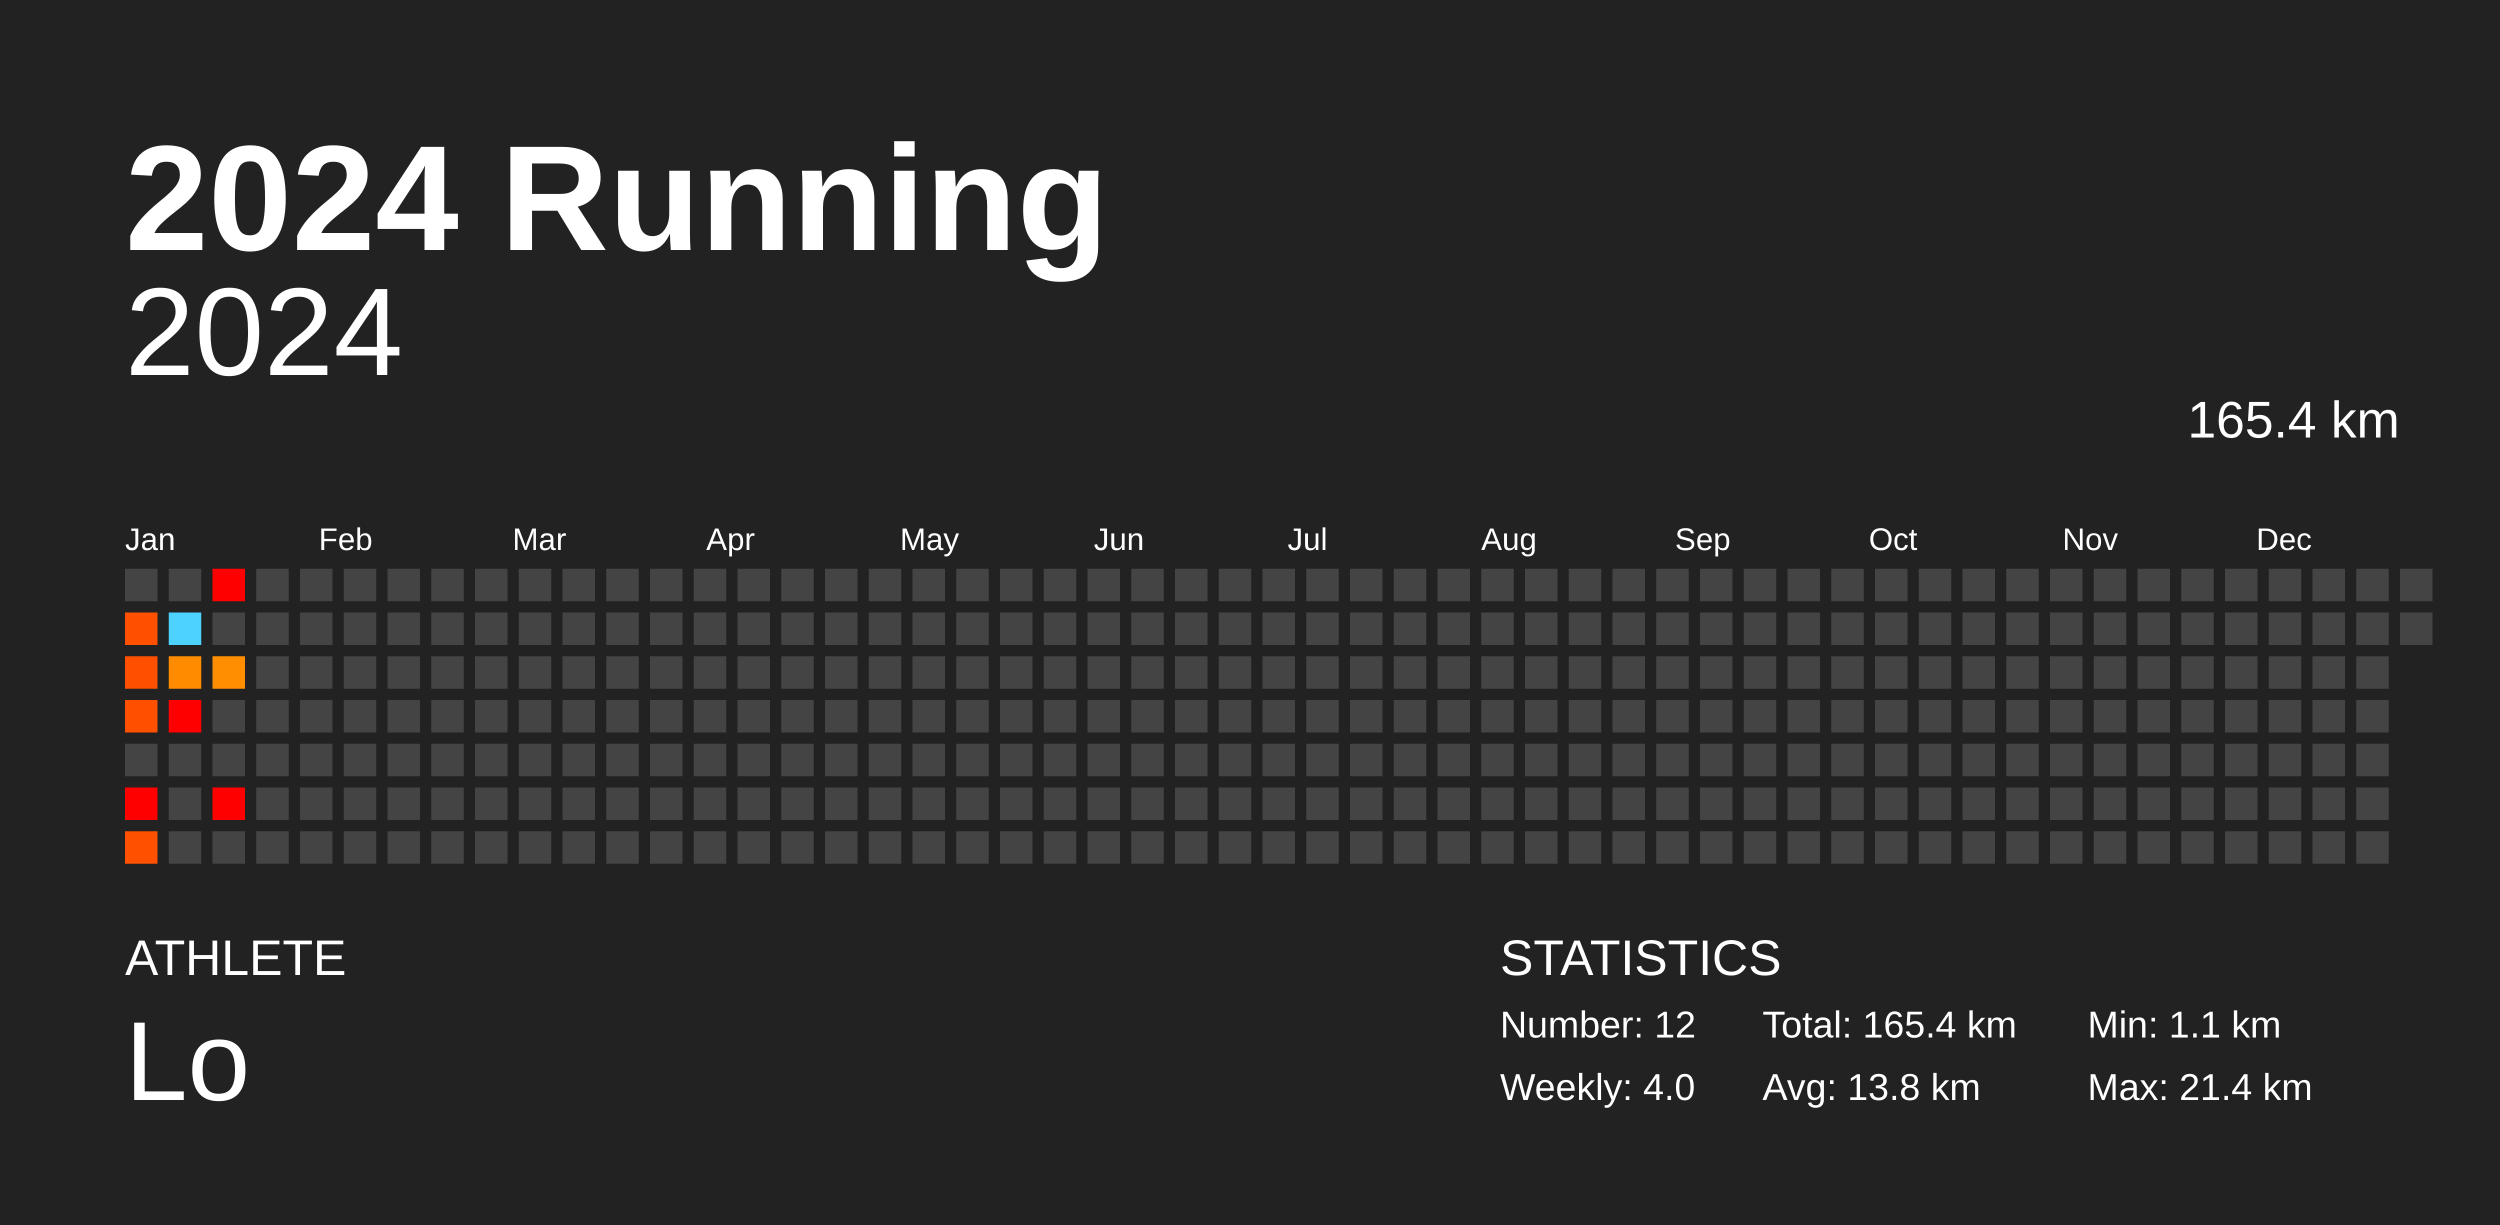
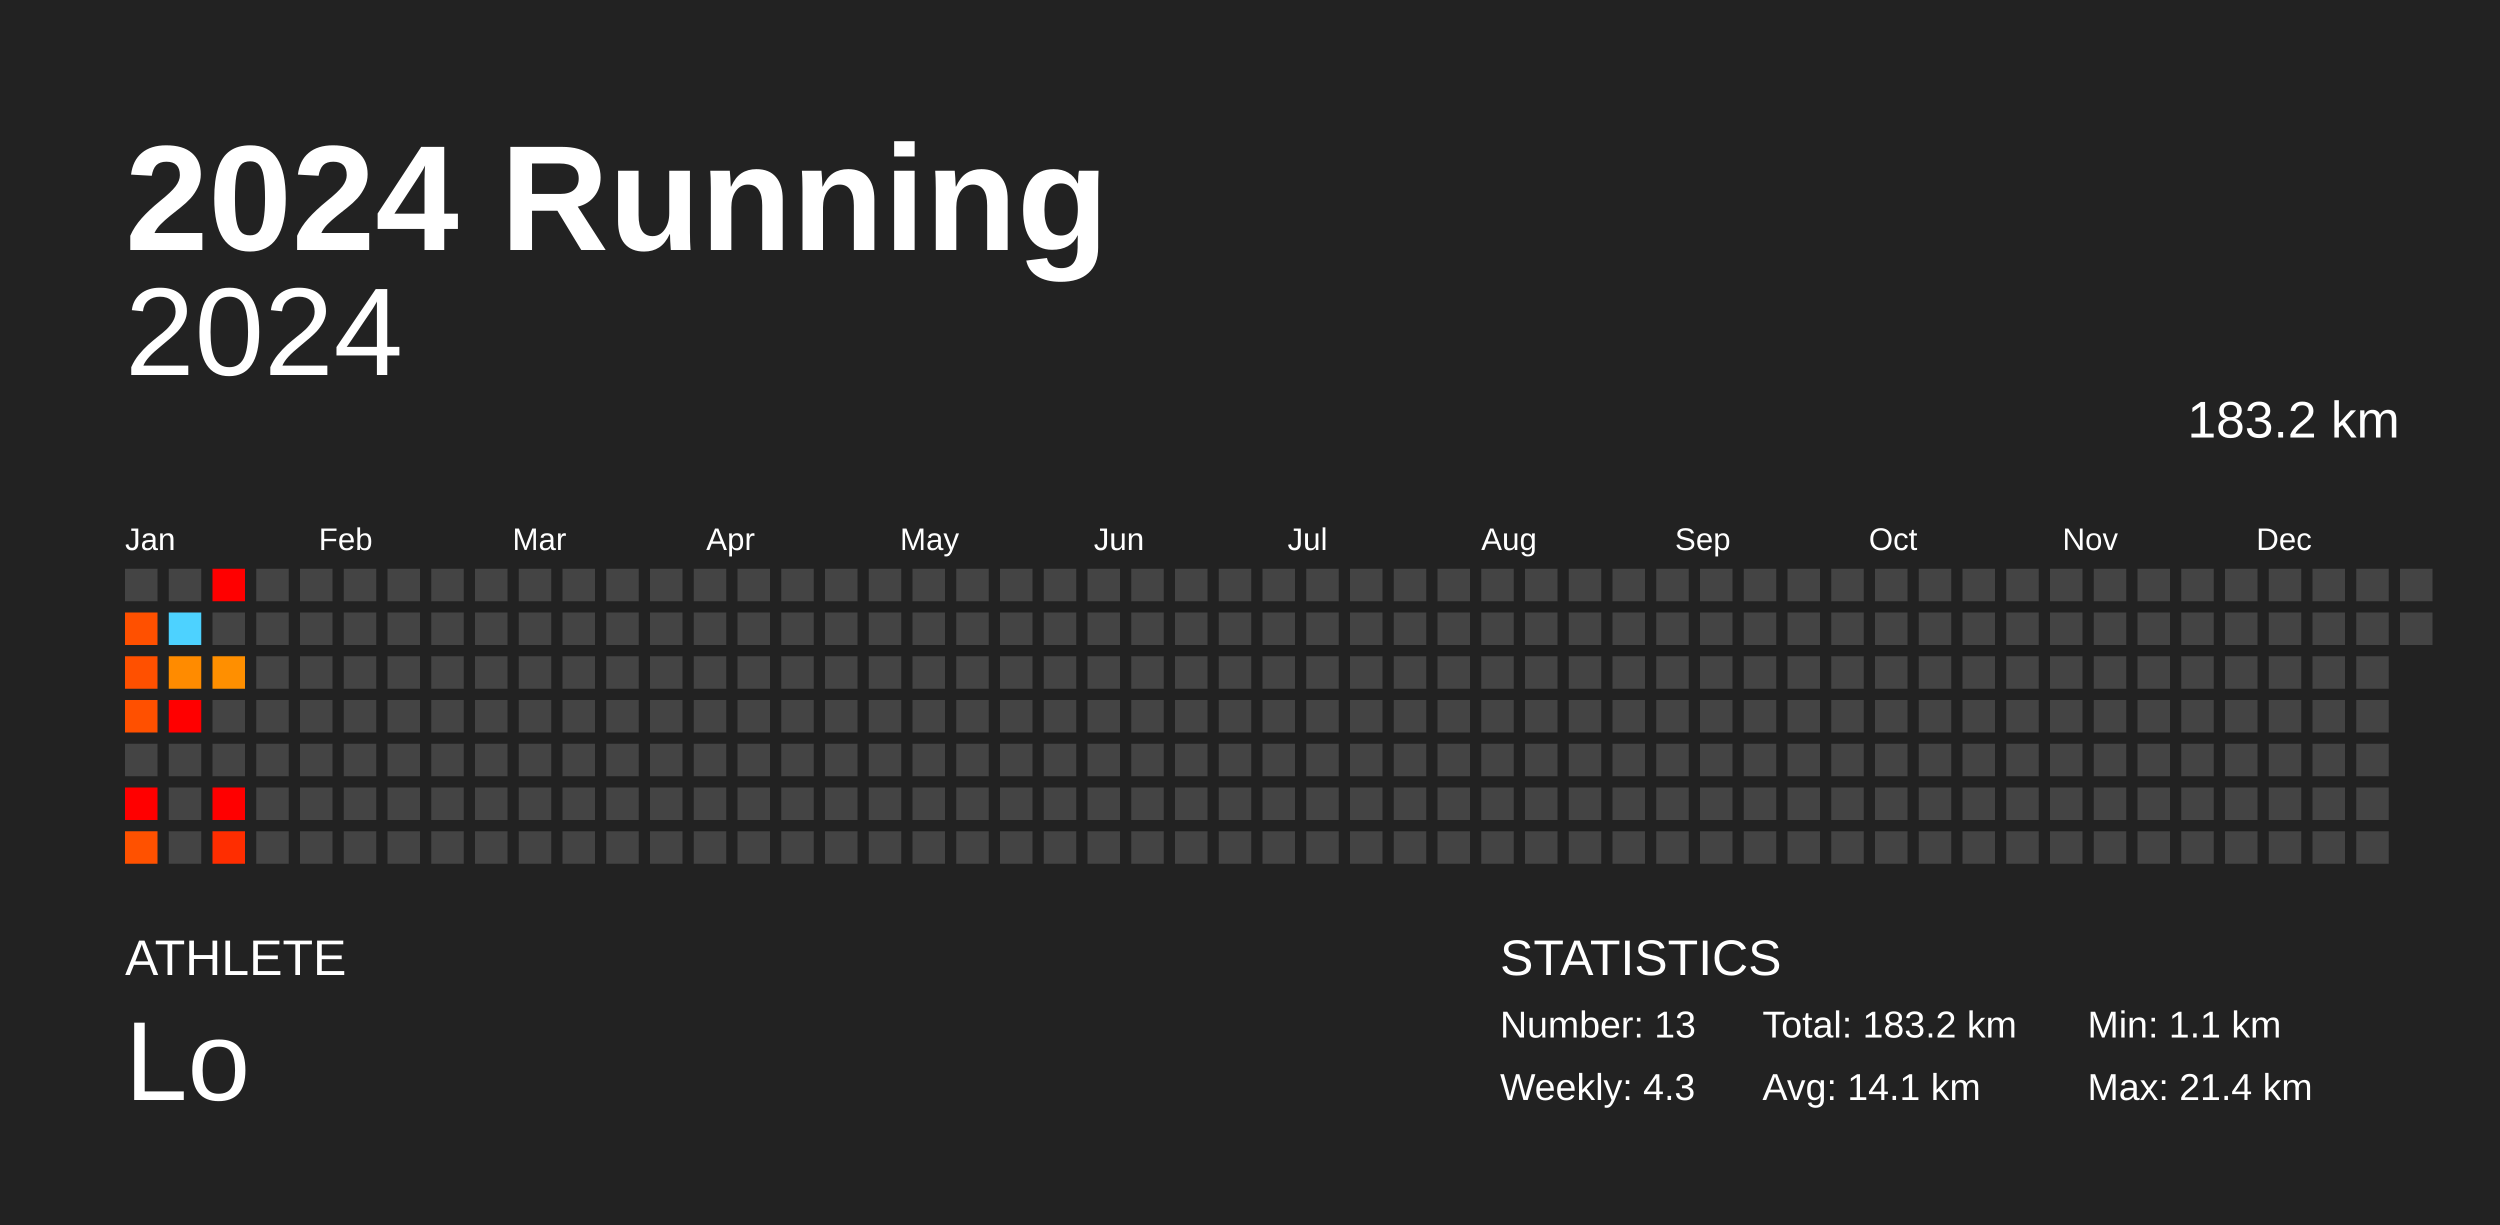
<svg xmlns="http://www.w3.org/2000/svg" baseProfile="full" height="98mm" version="1.1" viewBox="0,0,200,98" width="200mm">
  <defs />
  <rect fill="#222222" height="98" width="200" x="0" y="0" />
  <text fill="#FFFFFF" style="font-size:12px; font-family:Arial; font-weight:bold;" x="10" y="20">2024 Running</text>
  <text fill="#FFFFFF" style="font-size:4px; font-family:Arial" x="10" y="78">ATHLETE</text>
  <text fill="#FFFFFF" style="font-size:9px; font-family:Arial" x="10" y="88">Lo</text>
  <text fill="#FFFFFF" style="font-size:4px; font-family:Arial" x="120" y="78">STATISTICS</text>
-   <text fill="#FFFFFF" style="font-size:3px; font-family:Arial" x="120" y="83">Number: 12</text>
-   <text fill="#FFFFFF" style="font-size:3px; font-family:Arial" x="120" y="88">Weekly: 4.0</text>
-   <text fill="#FFFFFF" style="font-size:3px; font-family:Arial" x="141" y="83">Total: 165.4 km</text>
-   <text fill="#FFFFFF" style="font-size:3px; font-family:Arial" x="141" y="88">Avg: 13.8 km</text>
+   <text fill="#FFFFFF" style="font-size:3px; font-family:Arial" x="120" y="83">Number: 13</text>
+   <text fill="#FFFFFF" style="font-size:3px; font-family:Arial" x="120" y="88">Weekly: 4.3</text>
+   <text fill="#FFFFFF" style="font-size:3px; font-family:Arial" x="141" y="83">Total: 183.2 km</text>
+   <text fill="#FFFFFF" style="font-size:3px; font-family:Arial" x="141" y="88">Avg: 14.1 km</text>
  <text fill="#FFFFFF" style="font-size:3px; font-family:Arial" x="167" y="83">Min: 1.1 km</text>
  <text fill="#FFFFFF" style="font-size:3px; font-family:Arial" x="167" y="88">Max: 21.4 km</text>
  <text alignment-baseline="hanging" fill="#FFFFFF" style="font-size:10.0px; font-family:Arial;" x="10" y="30">2024</text>
-   <text alignment-baseline="hanging" fill="#FFFFFF" style="font-size:4.125px; font-family:Arial;" x="175" y="35">165.4 km</text>
+   <text alignment-baseline="hanging" fill="#FFFFFF" style="font-size:4.125px; font-family:Arial;" x="175" y="35">183.2 km</text>
  <text fill="#FFFFFF" style="font-size:2.5px; font-family:Arial" x="10.0" y="44">Jan</text>
  <text fill="#FFFFFF" style="font-size:2.5px; font-family:Arial" x="25.5" y="44">Feb</text>
  <text fill="#FFFFFF" style="font-size:2.5px; font-family:Arial" x="41.0" y="44">Mar</text>
  <text fill="#FFFFFF" style="font-size:2.5px; font-family:Arial" x="56.5" y="44">Apr</text>
  <text fill="#FFFFFF" style="font-size:2.5px; font-family:Arial" x="72.0" y="44">May</text>
  <text fill="#FFFFFF" style="font-size:2.5px; font-family:Arial" x="87.5" y="44">Jun</text>
  <text fill="#FFFFFF" style="font-size:2.5px; font-family:Arial" x="103.0" y="44">Jul</text>
  <text fill="#FFFFFF" style="font-size:2.5px; font-family:Arial" x="118.5" y="44">Aug</text>
  <text fill="#FFFFFF" style="font-size:2.5px; font-family:Arial" x="134.0" y="44">Sep</text>
  <text fill="#FFFFFF" style="font-size:2.5px; font-family:Arial" x="149.5" y="44">Oct</text>
  <text fill="#FFFFFF" style="font-size:2.5px; font-family:Arial" x="165.0" y="44">Nov</text>
  <text fill="#FFFFFF" style="font-size:2.5px; font-family:Arial" x="180.5" y="44">Dec</text>
  <rect fill="#444444" height="2.6" width="2.6" x="10.0" y="45.5" />
  <rect fill="#ff5000" height="2.6" width="2.6" x="10.0" y="49.0" />
  <rect fill="#ff5000" height="2.6" width="2.6" x="10.0" y="52.5" />
  <rect fill="#ff5000" height="2.6" width="2.6" x="10.0" y="56.0" />
  <rect fill="#444444" height="2.6" width="2.6" x="10.0" y="59.5" />
  <rect fill="red" height="2.6" width="2.6" x="10.0" y="63.0" />
  <rect fill="#ff5100" height="2.6" width="2.6" x="10.0" y="66.5" />
  <rect fill="#444444" height="2.6" width="2.6" x="13.5" y="45.5" />
  <rect fill="#4dd2ff" height="2.6" width="2.6" x="13.5" y="49.0" />
  <rect fill="#ff8b00" height="2.6" width="2.6" x="13.5" y="52.5" />
  <rect fill="red" height="2.6" width="2.6" x="13.5" y="56.0" />
  <rect fill="#444444" height="2.6" width="2.6" x="13.5" y="59.5" />
  <rect fill="#444444" height="2.6" width="2.6" x="13.5" y="63.0" />
  <rect fill="#444444" height="2.6" width="2.6" x="13.5" y="66.5" />
  <rect fill="red" height="2.6" width="2.6" x="17.0" y="45.5" />
  <rect fill="#444444" height="2.6" width="2.6" x="17.0" y="49.0" />
  <rect fill="#ff8f00" height="2.6" width="2.6" x="17.0" y="52.5" />
  <rect fill="#444444" height="2.6" width="2.6" x="17.0" y="56.0" />
  <rect fill="#444444" height="2.6" width="2.6" x="17.0" y="59.5" />
  <rect fill="red" height="2.6" width="2.6" x="17.0" y="63.0" />
-   <rect fill="#444444" height="2.6" width="2.6" x="17.0" y="66.5" />
+   <rect fill="#ff2d00" height="2.6" width="2.6" x="17.0" y="66.5" />
  <rect fill="#444444" height="2.6" width="2.6" x="20.5" y="45.5" />
  <rect fill="#444444" height="2.6" width="2.6" x="20.5" y="49.0" />
  <rect fill="#444444" height="2.6" width="2.6" x="20.5" y="52.5" />
  <rect fill="#444444" height="2.6" width="2.6" x="20.5" y="56.0" />
  <rect fill="#444444" height="2.6" width="2.6" x="20.5" y="59.5" />
  <rect fill="#444444" height="2.6" width="2.6" x="20.5" y="63.0" />
  <rect fill="#444444" height="2.6" width="2.6" x="20.5" y="66.5" />
  <rect fill="#444444" height="2.6" width="2.6" x="24.0" y="45.5" />
  <rect fill="#444444" height="2.6" width="2.6" x="24.0" y="49.0" />
  <rect fill="#444444" height="2.6" width="2.6" x="24.0" y="52.5" />
  <rect fill="#444444" height="2.6" width="2.6" x="24.0" y="56.0" />
  <rect fill="#444444" height="2.6" width="2.6" x="24.0" y="59.5" />
  <rect fill="#444444" height="2.6" width="2.6" x="24.0" y="63.0" />
  <rect fill="#444444" height="2.6" width="2.6" x="24.0" y="66.5" />
  <rect fill="#444444" height="2.6" width="2.6" x="27.5" y="45.5" />
  <rect fill="#444444" height="2.6" width="2.6" x="27.5" y="49.0" />
  <rect fill="#444444" height="2.6" width="2.6" x="27.5" y="52.5" />
  <rect fill="#444444" height="2.6" width="2.6" x="27.5" y="56.0" />
  <rect fill="#444444" height="2.6" width="2.6" x="27.5" y="59.5" />
  <rect fill="#444444" height="2.6" width="2.6" x="27.5" y="63.0" />
  <rect fill="#444444" height="2.6" width="2.6" x="27.5" y="66.5" />
  <rect fill="#444444" height="2.6" width="2.6" x="31.0" y="45.5" />
  <rect fill="#444444" height="2.6" width="2.6" x="31.0" y="49.0" />
  <rect fill="#444444" height="2.6" width="2.6" x="31.0" y="52.5" />
  <rect fill="#444444" height="2.6" width="2.6" x="31.0" y="56.0" />
  <rect fill="#444444" height="2.6" width="2.6" x="31.0" y="59.5" />
  <rect fill="#444444" height="2.6" width="2.6" x="31.0" y="63.0" />
  <rect fill="#444444" height="2.6" width="2.6" x="31.0" y="66.5" />
  <rect fill="#444444" height="2.6" width="2.6" x="34.5" y="45.5" />
  <rect fill="#444444" height="2.6" width="2.6" x="34.5" y="49.0" />
  <rect fill="#444444" height="2.6" width="2.6" x="34.5" y="52.5" />
  <rect fill="#444444" height="2.6" width="2.6" x="34.5" y="56.0" />
  <rect fill="#444444" height="2.6" width="2.6" x="34.5" y="59.5" />
  <rect fill="#444444" height="2.6" width="2.6" x="34.5" y="63.0" />
  <rect fill="#444444" height="2.6" width="2.6" x="34.5" y="66.5" />
  <rect fill="#444444" height="2.6" width="2.6" x="38.0" y="45.5" />
  <rect fill="#444444" height="2.6" width="2.6" x="38.0" y="49.0" />
  <rect fill="#444444" height="2.6" width="2.6" x="38.0" y="52.5" />
  <rect fill="#444444" height="2.6" width="2.6" x="38.0" y="56.0" />
  <rect fill="#444444" height="2.6" width="2.6" x="38.0" y="59.5" />
  <rect fill="#444444" height="2.6" width="2.6" x="38.0" y="63.0" />
  <rect fill="#444444" height="2.6" width="2.6" x="38.0" y="66.5" />
  <rect fill="#444444" height="2.6" width="2.6" x="41.5" y="45.5" />
  <rect fill="#444444" height="2.6" width="2.6" x="41.5" y="49.0" />
  <rect fill="#444444" height="2.6" width="2.6" x="41.5" y="52.5" />
  <rect fill="#444444" height="2.6" width="2.6" x="41.5" y="56.0" />
  <rect fill="#444444" height="2.6" width="2.6" x="41.5" y="59.5" />
  <rect fill="#444444" height="2.6" width="2.6" x="41.5" y="63.0" />
  <rect fill="#444444" height="2.6" width="2.6" x="41.5" y="66.5" />
  <rect fill="#444444" height="2.6" width="2.6" x="45.0" y="45.5" />
  <rect fill="#444444" height="2.6" width="2.6" x="45.0" y="49.0" />
  <rect fill="#444444" height="2.6" width="2.6" x="45.0" y="52.5" />
  <rect fill="#444444" height="2.6" width="2.6" x="45.0" y="56.0" />
  <rect fill="#444444" height="2.6" width="2.6" x="45.0" y="59.5" />
  <rect fill="#444444" height="2.6" width="2.6" x="45.0" y="63.0" />
  <rect fill="#444444" height="2.6" width="2.6" x="45.0" y="66.5" />
  <rect fill="#444444" height="2.6" width="2.6" x="48.5" y="45.5" />
  <rect fill="#444444" height="2.6" width="2.6" x="48.5" y="49.0" />
  <rect fill="#444444" height="2.6" width="2.6" x="48.5" y="52.5" />
  <rect fill="#444444" height="2.6" width="2.6" x="48.5" y="56.0" />
  <rect fill="#444444" height="2.6" width="2.6" x="48.5" y="59.5" />
  <rect fill="#444444" height="2.6" width="2.6" x="48.5" y="63.0" />
  <rect fill="#444444" height="2.6" width="2.6" x="48.5" y="66.5" />
  <rect fill="#444444" height="2.6" width="2.6" x="52.0" y="45.5" />
  <rect fill="#444444" height="2.6" width="2.6" x="52.0" y="49.0" />
  <rect fill="#444444" height="2.6" width="2.6" x="52.0" y="52.5" />
  <rect fill="#444444" height="2.6" width="2.6" x="52.0" y="56.0" />
  <rect fill="#444444" height="2.6" width="2.6" x="52.0" y="59.5" />
  <rect fill="#444444" height="2.6" width="2.6" x="52.0" y="63.0" />
  <rect fill="#444444" height="2.6" width="2.6" x="52.0" y="66.5" />
  <rect fill="#444444" height="2.6" width="2.6" x="55.5" y="45.5" />
  <rect fill="#444444" height="2.6" width="2.6" x="55.5" y="49.0" />
  <rect fill="#444444" height="2.6" width="2.6" x="55.5" y="52.5" />
  <rect fill="#444444" height="2.6" width="2.6" x="55.5" y="56.0" />
  <rect fill="#444444" height="2.6" width="2.6" x="55.5" y="59.5" />
  <rect fill="#444444" height="2.6" width="2.6" x="55.5" y="63.0" />
  <rect fill="#444444" height="2.6" width="2.6" x="55.5" y="66.5" />
  <rect fill="#444444" height="2.6" width="2.6" x="59.0" y="45.5" />
  <rect fill="#444444" height="2.6" width="2.6" x="59.0" y="49.0" />
  <rect fill="#444444" height="2.6" width="2.6" x="59.0" y="52.5" />
  <rect fill="#444444" height="2.6" width="2.6" x="59.0" y="56.0" />
  <rect fill="#444444" height="2.6" width="2.6" x="59.0" y="59.5" />
  <rect fill="#444444" height="2.6" width="2.6" x="59.0" y="63.0" />
  <rect fill="#444444" height="2.6" width="2.6" x="59.0" y="66.5" />
  <rect fill="#444444" height="2.6" width="2.6" x="62.5" y="45.5" />
  <rect fill="#444444" height="2.6" width="2.6" x="62.5" y="49.0" />
  <rect fill="#444444" height="2.6" width="2.6" x="62.5" y="52.5" />
  <rect fill="#444444" height="2.6" width="2.6" x="62.5" y="56.0" />
  <rect fill="#444444" height="2.6" width="2.6" x="62.5" y="59.5" />
  <rect fill="#444444" height="2.6" width="2.6" x="62.5" y="63.0" />
  <rect fill="#444444" height="2.6" width="2.6" x="62.5" y="66.5" />
  <rect fill="#444444" height="2.6" width="2.6" x="66.0" y="45.5" />
  <rect fill="#444444" height="2.6" width="2.6" x="66.0" y="49.0" />
  <rect fill="#444444" height="2.6" width="2.6" x="66.0" y="52.5" />
  <rect fill="#444444" height="2.6" width="2.6" x="66.0" y="56.0" />
  <rect fill="#444444" height="2.6" width="2.6" x="66.0" y="59.5" />
  <rect fill="#444444" height="2.6" width="2.6" x="66.0" y="63.0" />
  <rect fill="#444444" height="2.6" width="2.6" x="66.0" y="66.5" />
  <rect fill="#444444" height="2.6" width="2.6" x="69.5" y="45.5" />
  <rect fill="#444444" height="2.6" width="2.6" x="69.5" y="49.0" />
  <rect fill="#444444" height="2.6" width="2.6" x="69.5" y="52.5" />
  <rect fill="#444444" height="2.6" width="2.6" x="69.5" y="56.0" />
  <rect fill="#444444" height="2.6" width="2.6" x="69.5" y="59.5" />
  <rect fill="#444444" height="2.6" width="2.6" x="69.5" y="63.0" />
  <rect fill="#444444" height="2.6" width="2.6" x="69.5" y="66.5" />
  <rect fill="#444444" height="2.6" width="2.6" x="73.0" y="45.5" />
  <rect fill="#444444" height="2.6" width="2.6" x="73.0" y="49.0" />
  <rect fill="#444444" height="2.6" width="2.6" x="73.0" y="52.5" />
  <rect fill="#444444" height="2.6" width="2.6" x="73.0" y="56.0" />
  <rect fill="#444444" height="2.6" width="2.6" x="73.0" y="59.5" />
  <rect fill="#444444" height="2.6" width="2.6" x="73.0" y="63.0" />
  <rect fill="#444444" height="2.6" width="2.6" x="73.0" y="66.5" />
  <rect fill="#444444" height="2.6" width="2.6" x="76.5" y="45.5" />
  <rect fill="#444444" height="2.6" width="2.6" x="76.5" y="49.0" />
  <rect fill="#444444" height="2.6" width="2.6" x="76.5" y="52.5" />
  <rect fill="#444444" height="2.6" width="2.6" x="76.5" y="56.0" />
  <rect fill="#444444" height="2.6" width="2.6" x="76.5" y="59.5" />
  <rect fill="#444444" height="2.6" width="2.6" x="76.5" y="63.0" />
  <rect fill="#444444" height="2.6" width="2.6" x="76.5" y="66.5" />
  <rect fill="#444444" height="2.6" width="2.6" x="80.0" y="45.5" />
  <rect fill="#444444" height="2.6" width="2.6" x="80.0" y="49.0" />
  <rect fill="#444444" height="2.6" width="2.6" x="80.0" y="52.5" />
  <rect fill="#444444" height="2.6" width="2.6" x="80.0" y="56.0" />
  <rect fill="#444444" height="2.6" width="2.6" x="80.0" y="59.5" />
  <rect fill="#444444" height="2.6" width="2.6" x="80.0" y="63.0" />
  <rect fill="#444444" height="2.6" width="2.6" x="80.0" y="66.5" />
  <rect fill="#444444" height="2.6" width="2.6" x="83.5" y="45.5" />
  <rect fill="#444444" height="2.6" width="2.6" x="83.5" y="49.0" />
  <rect fill="#444444" height="2.6" width="2.6" x="83.5" y="52.5" />
  <rect fill="#444444" height="2.6" width="2.6" x="83.5" y="56.0" />
  <rect fill="#444444" height="2.6" width="2.6" x="83.5" y="59.5" />
  <rect fill="#444444" height="2.6" width="2.6" x="83.5" y="63.0" />
  <rect fill="#444444" height="2.6" width="2.6" x="83.5" y="66.5" />
  <rect fill="#444444" height="2.6" width="2.6" x="87.0" y="45.5" />
  <rect fill="#444444" height="2.6" width="2.6" x="87.0" y="49.0" />
  <rect fill="#444444" height="2.6" width="2.6" x="87.0" y="52.5" />
  <rect fill="#444444" height="2.6" width="2.6" x="87.0" y="56.0" />
  <rect fill="#444444" height="2.6" width="2.6" x="87.0" y="59.5" />
  <rect fill="#444444" height="2.6" width="2.6" x="87.0" y="63.0" />
  <rect fill="#444444" height="2.6" width="2.6" x="87.0" y="66.5" />
  <rect fill="#444444" height="2.6" width="2.6" x="90.5" y="45.5" />
  <rect fill="#444444" height="2.6" width="2.6" x="90.5" y="49.0" />
  <rect fill="#444444" height="2.6" width="2.6" x="90.5" y="52.5" />
  <rect fill="#444444" height="2.6" width="2.6" x="90.5" y="56.0" />
  <rect fill="#444444" height="2.6" width="2.6" x="90.5" y="59.5" />
  <rect fill="#444444" height="2.6" width="2.6" x="90.5" y="63.0" />
  <rect fill="#444444" height="2.6" width="2.6" x="90.5" y="66.5" />
  <rect fill="#444444" height="2.6" width="2.6" x="94.0" y="45.5" />
  <rect fill="#444444" height="2.6" width="2.6" x="94.0" y="49.0" />
  <rect fill="#444444" height="2.6" width="2.6" x="94.0" y="52.5" />
  <rect fill="#444444" height="2.6" width="2.6" x="94.0" y="56.0" />
  <rect fill="#444444" height="2.6" width="2.6" x="94.0" y="59.5" />
  <rect fill="#444444" height="2.6" width="2.6" x="94.0" y="63.0" />
  <rect fill="#444444" height="2.6" width="2.6" x="94.0" y="66.5" />
  <rect fill="#444444" height="2.6" width="2.6" x="97.5" y="45.5" />
  <rect fill="#444444" height="2.6" width="2.6" x="97.5" y="49.0" />
  <rect fill="#444444" height="2.6" width="2.6" x="97.5" y="52.5" />
  <rect fill="#444444" height="2.6" width="2.6" x="97.5" y="56.0" />
  <rect fill="#444444" height="2.6" width="2.6" x="97.5" y="59.5" />
  <rect fill="#444444" height="2.6" width="2.6" x="97.5" y="63.0" />
  <rect fill="#444444" height="2.6" width="2.6" x="97.5" y="66.5" />
  <rect fill="#444444" height="2.6" width="2.6" x="101.0" y="45.5" />
  <rect fill="#444444" height="2.6" width="2.6" x="101.0" y="49.0" />
  <rect fill="#444444" height="2.6" width="2.6" x="101.0" y="52.5" />
  <rect fill="#444444" height="2.6" width="2.6" x="101.0" y="56.0" />
  <rect fill="#444444" height="2.6" width="2.6" x="101.0" y="59.5" />
  <rect fill="#444444" height="2.6" width="2.6" x="101.0" y="63.0" />
  <rect fill="#444444" height="2.6" width="2.6" x="101.0" y="66.5" />
  <rect fill="#444444" height="2.6" width="2.6" x="104.5" y="45.5" />
  <rect fill="#444444" height="2.6" width="2.6" x="104.5" y="49.0" />
  <rect fill="#444444" height="2.6" width="2.6" x="104.5" y="52.5" />
  <rect fill="#444444" height="2.6" width="2.6" x="104.5" y="56.0" />
  <rect fill="#444444" height="2.6" width="2.6" x="104.5" y="59.5" />
  <rect fill="#444444" height="2.6" width="2.6" x="104.5" y="63.0" />
  <rect fill="#444444" height="2.6" width="2.6" x="104.5" y="66.5" />
  <rect fill="#444444" height="2.6" width="2.6" x="108.0" y="45.5" />
  <rect fill="#444444" height="2.6" width="2.6" x="108.0" y="49.0" />
  <rect fill="#444444" height="2.6" width="2.6" x="108.0" y="52.5" />
  <rect fill="#444444" height="2.6" width="2.6" x="108.0" y="56.0" />
  <rect fill="#444444" height="2.6" width="2.6" x="108.0" y="59.5" />
  <rect fill="#444444" height="2.6" width="2.6" x="108.0" y="63.0" />
  <rect fill="#444444" height="2.6" width="2.6" x="108.0" y="66.5" />
  <rect fill="#444444" height="2.6" width="2.6" x="111.5" y="45.5" />
  <rect fill="#444444" height="2.6" width="2.6" x="111.5" y="49.0" />
  <rect fill="#444444" height="2.6" width="2.6" x="111.5" y="52.5" />
  <rect fill="#444444" height="2.6" width="2.6" x="111.5" y="56.0" />
  <rect fill="#444444" height="2.6" width="2.6" x="111.5" y="59.5" />
  <rect fill="#444444" height="2.6" width="2.6" x="111.5" y="63.0" />
  <rect fill="#444444" height="2.6" width="2.6" x="111.5" y="66.5" />
  <rect fill="#444444" height="2.6" width="2.6" x="115.0" y="45.5" />
  <rect fill="#444444" height="2.6" width="2.6" x="115.0" y="49.0" />
  <rect fill="#444444" height="2.6" width="2.6" x="115.0" y="52.5" />
  <rect fill="#444444" height="2.6" width="2.6" x="115.0" y="56.0" />
  <rect fill="#444444" height="2.6" width="2.6" x="115.0" y="59.5" />
  <rect fill="#444444" height="2.6" width="2.6" x="115.0" y="63.0" />
  <rect fill="#444444" height="2.6" width="2.6" x="115.0" y="66.5" />
  <rect fill="#444444" height="2.6" width="2.6" x="118.5" y="45.5" />
  <rect fill="#444444" height="2.6" width="2.6" x="118.5" y="49.0" />
  <rect fill="#444444" height="2.6" width="2.6" x="118.5" y="52.5" />
  <rect fill="#444444" height="2.6" width="2.6" x="118.5" y="56.0" />
  <rect fill="#444444" height="2.6" width="2.6" x="118.5" y="59.5" />
  <rect fill="#444444" height="2.6" width="2.6" x="118.5" y="63.0" />
  <rect fill="#444444" height="2.6" width="2.6" x="118.5" y="66.5" />
  <rect fill="#444444" height="2.6" width="2.6" x="122.0" y="45.5" />
  <rect fill="#444444" height="2.6" width="2.6" x="122.0" y="49.0" />
  <rect fill="#444444" height="2.6" width="2.6" x="122.0" y="52.5" />
  <rect fill="#444444" height="2.6" width="2.6" x="122.0" y="56.0" />
  <rect fill="#444444" height="2.6" width="2.6" x="122.0" y="59.5" />
  <rect fill="#444444" height="2.6" width="2.6" x="122.0" y="63.0" />
  <rect fill="#444444" height="2.6" width="2.6" x="122.0" y="66.5" />
  <rect fill="#444444" height="2.6" width="2.6" x="125.5" y="45.5" />
  <rect fill="#444444" height="2.6" width="2.6" x="125.5" y="49.0" />
  <rect fill="#444444" height="2.6" width="2.6" x="125.5" y="52.5" />
  <rect fill="#444444" height="2.6" width="2.6" x="125.5" y="56.0" />
  <rect fill="#444444" height="2.6" width="2.6" x="125.5" y="59.5" />
  <rect fill="#444444" height="2.6" width="2.6" x="125.5" y="63.0" />
  <rect fill="#444444" height="2.6" width="2.6" x="125.5" y="66.5" />
  <rect fill="#444444" height="2.6" width="2.6" x="129.0" y="45.5" />
  <rect fill="#444444" height="2.6" width="2.6" x="129.0" y="49.0" />
  <rect fill="#444444" height="2.6" width="2.6" x="129.0" y="52.5" />
  <rect fill="#444444" height="2.6" width="2.6" x="129.0" y="56.0" />
  <rect fill="#444444" height="2.6" width="2.6" x="129.0" y="59.5" />
  <rect fill="#444444" height="2.6" width="2.6" x="129.0" y="63.0" />
  <rect fill="#444444" height="2.6" width="2.6" x="129.0" y="66.5" />
  <rect fill="#444444" height="2.6" width="2.6" x="132.5" y="45.5" />
  <rect fill="#444444" height="2.6" width="2.6" x="132.5" y="49.0" />
  <rect fill="#444444" height="2.6" width="2.6" x="132.5" y="52.5" />
  <rect fill="#444444" height="2.6" width="2.6" x="132.5" y="56.0" />
  <rect fill="#444444" height="2.6" width="2.6" x="132.5" y="59.5" />
  <rect fill="#444444" height="2.6" width="2.6" x="132.5" y="63.0" />
  <rect fill="#444444" height="2.6" width="2.6" x="132.5" y="66.5" />
  <rect fill="#444444" height="2.6" width="2.6" x="136.0" y="45.5" />
  <rect fill="#444444" height="2.6" width="2.6" x="136.0" y="49.0" />
  <rect fill="#444444" height="2.6" width="2.6" x="136.0" y="52.5" />
  <rect fill="#444444" height="2.6" width="2.6" x="136.0" y="56.0" />
  <rect fill="#444444" height="2.6" width="2.6" x="136.0" y="59.5" />
  <rect fill="#444444" height="2.6" width="2.6" x="136.0" y="63.0" />
  <rect fill="#444444" height="2.6" width="2.6" x="136.0" y="66.5" />
  <rect fill="#444444" height="2.6" width="2.6" x="139.5" y="45.5" />
  <rect fill="#444444" height="2.6" width="2.6" x="139.5" y="49.0" />
  <rect fill="#444444" height="2.6" width="2.6" x="139.5" y="52.5" />
  <rect fill="#444444" height="2.6" width="2.6" x="139.5" y="56.0" />
  <rect fill="#444444" height="2.6" width="2.6" x="139.5" y="59.5" />
  <rect fill="#444444" height="2.6" width="2.6" x="139.5" y="63.0" />
  <rect fill="#444444" height="2.6" width="2.6" x="139.5" y="66.5" />
  <rect fill="#444444" height="2.6" width="2.6" x="143.0" y="45.5" />
  <rect fill="#444444" height="2.6" width="2.6" x="143.0" y="49.0" />
  <rect fill="#444444" height="2.6" width="2.6" x="143.0" y="52.5" />
  <rect fill="#444444" height="2.6" width="2.6" x="143.0" y="56.0" />
  <rect fill="#444444" height="2.6" width="2.6" x="143.0" y="59.5" />
  <rect fill="#444444" height="2.6" width="2.6" x="143.0" y="63.0" />
  <rect fill="#444444" height="2.6" width="2.6" x="143.0" y="66.5" />
  <rect fill="#444444" height="2.6" width="2.6" x="146.5" y="45.5" />
  <rect fill="#444444" height="2.6" width="2.6" x="146.5" y="49.0" />
  <rect fill="#444444" height="2.6" width="2.6" x="146.5" y="52.5" />
  <rect fill="#444444" height="2.6" width="2.6" x="146.5" y="56.0" />
  <rect fill="#444444" height="2.6" width="2.6" x="146.5" y="59.5" />
  <rect fill="#444444" height="2.6" width="2.6" x="146.5" y="63.0" />
  <rect fill="#444444" height="2.6" width="2.6" x="146.5" y="66.5" />
  <rect fill="#444444" height="2.6" width="2.6" x="150.0" y="45.5" />
  <rect fill="#444444" height="2.6" width="2.6" x="150.0" y="49.0" />
  <rect fill="#444444" height="2.6" width="2.6" x="150.0" y="52.5" />
  <rect fill="#444444" height="2.6" width="2.6" x="150.0" y="56.0" />
  <rect fill="#444444" height="2.6" width="2.6" x="150.0" y="59.5" />
  <rect fill="#444444" height="2.6" width="2.6" x="150.0" y="63.0" />
  <rect fill="#444444" height="2.6" width="2.6" x="150.0" y="66.5" />
  <rect fill="#444444" height="2.6" width="2.6" x="153.5" y="45.5" />
  <rect fill="#444444" height="2.6" width="2.6" x="153.5" y="49.0" />
  <rect fill="#444444" height="2.6" width="2.6" x="153.5" y="52.5" />
  <rect fill="#444444" height="2.6" width="2.6" x="153.5" y="56.0" />
  <rect fill="#444444" height="2.6" width="2.6" x="153.5" y="59.5" />
  <rect fill="#444444" height="2.6" width="2.6" x="153.5" y="63.0" />
  <rect fill="#444444" height="2.6" width="2.6" x="153.5" y="66.5" />
  <rect fill="#444444" height="2.6" width="2.6" x="157.0" y="45.5" />
  <rect fill="#444444" height="2.6" width="2.6" x="157.0" y="49.0" />
  <rect fill="#444444" height="2.6" width="2.6" x="157.0" y="52.5" />
  <rect fill="#444444" height="2.6" width="2.6" x="157.0" y="56.0" />
  <rect fill="#444444" height="2.6" width="2.6" x="157.0" y="59.5" />
  <rect fill="#444444" height="2.6" width="2.6" x="157.0" y="63.0" />
  <rect fill="#444444" height="2.6" width="2.6" x="157.0" y="66.5" />
  <rect fill="#444444" height="2.6" width="2.6" x="160.5" y="45.5" />
  <rect fill="#444444" height="2.6" width="2.6" x="160.5" y="49.0" />
  <rect fill="#444444" height="2.6" width="2.6" x="160.5" y="52.5" />
  <rect fill="#444444" height="2.6" width="2.6" x="160.5" y="56.0" />
  <rect fill="#444444" height="2.6" width="2.6" x="160.5" y="59.5" />
  <rect fill="#444444" height="2.6" width="2.6" x="160.5" y="63.0" />
  <rect fill="#444444" height="2.6" width="2.6" x="160.5" y="66.5" />
  <rect fill="#444444" height="2.6" width="2.6" x="164.0" y="45.5" />
  <rect fill="#444444" height="2.6" width="2.6" x="164.0" y="49.0" />
  <rect fill="#444444" height="2.6" width="2.6" x="164.0" y="52.5" />
  <rect fill="#444444" height="2.6" width="2.6" x="164.0" y="56.0" />
  <rect fill="#444444" height="2.6" width="2.6" x="164.0" y="59.5" />
  <rect fill="#444444" height="2.6" width="2.6" x="164.0" y="63.0" />
  <rect fill="#444444" height="2.6" width="2.6" x="164.0" y="66.5" />
  <rect fill="#444444" height="2.6" width="2.6" x="167.5" y="45.5" />
  <rect fill="#444444" height="2.6" width="2.6" x="167.5" y="49.0" />
  <rect fill="#444444" height="2.6" width="2.6" x="167.5" y="52.5" />
  <rect fill="#444444" height="2.6" width="2.6" x="167.5" y="56.0" />
  <rect fill="#444444" height="2.6" width="2.6" x="167.5" y="59.5" />
  <rect fill="#444444" height="2.6" width="2.6" x="167.5" y="63.0" />
  <rect fill="#444444" height="2.6" width="2.6" x="167.5" y="66.5" />
  <rect fill="#444444" height="2.6" width="2.6" x="171.0" y="45.5" />
  <rect fill="#444444" height="2.6" width="2.6" x="171.0" y="49.0" />
  <rect fill="#444444" height="2.6" width="2.6" x="171.0" y="52.5" />
  <rect fill="#444444" height="2.6" width="2.6" x="171.0" y="56.0" />
  <rect fill="#444444" height="2.6" width="2.6" x="171.0" y="59.5" />
  <rect fill="#444444" height="2.6" width="2.6" x="171.0" y="63.0" />
  <rect fill="#444444" height="2.6" width="2.6" x="171.0" y="66.5" />
  <rect fill="#444444" height="2.6" width="2.6" x="174.5" y="45.5" />
  <rect fill="#444444" height="2.6" width="2.6" x="174.5" y="49.0" />
  <rect fill="#444444" height="2.6" width="2.6" x="174.5" y="52.5" />
  <rect fill="#444444" height="2.6" width="2.6" x="174.5" y="56.0" />
  <rect fill="#444444" height="2.6" width="2.6" x="174.5" y="59.5" />
  <rect fill="#444444" height="2.6" width="2.6" x="174.5" y="63.0" />
  <rect fill="#444444" height="2.6" width="2.6" x="174.5" y="66.5" />
  <rect fill="#444444" height="2.6" width="2.6" x="178.0" y="45.5" />
  <rect fill="#444444" height="2.6" width="2.6" x="178.0" y="49.0" />
  <rect fill="#444444" height="2.6" width="2.6" x="178.0" y="52.5" />
  <rect fill="#444444" height="2.6" width="2.6" x="178.0" y="56.0" />
  <rect fill="#444444" height="2.6" width="2.6" x="178.0" y="59.5" />
  <rect fill="#444444" height="2.6" width="2.6" x="178.0" y="63.0" />
  <rect fill="#444444" height="2.6" width="2.6" x="178.0" y="66.5" />
  <rect fill="#444444" height="2.6" width="2.6" x="181.5" y="45.5" />
  <rect fill="#444444" height="2.6" width="2.6" x="181.5" y="49.0" />
  <rect fill="#444444" height="2.6" width="2.6" x="181.5" y="52.5" />
  <rect fill="#444444" height="2.6" width="2.6" x="181.5" y="56.0" />
  <rect fill="#444444" height="2.6" width="2.6" x="181.5" y="59.5" />
  <rect fill="#444444" height="2.6" width="2.6" x="181.5" y="63.0" />
  <rect fill="#444444" height="2.6" width="2.6" x="181.5" y="66.5" />
  <rect fill="#444444" height="2.6" width="2.6" x="185.0" y="45.5" />
  <rect fill="#444444" height="2.6" width="2.6" x="185.0" y="49.0" />
  <rect fill="#444444" height="2.6" width="2.6" x="185.0" y="52.5" />
  <rect fill="#444444" height="2.6" width="2.6" x="185.0" y="56.0" />
  <rect fill="#444444" height="2.6" width="2.6" x="185.0" y="59.5" />
  <rect fill="#444444" height="2.6" width="2.6" x="185.0" y="63.0" />
  <rect fill="#444444" height="2.6" width="2.6" x="185.0" y="66.5" />
  <rect fill="#444444" height="2.6" width="2.6" x="188.5" y="45.5" />
  <rect fill="#444444" height="2.6" width="2.6" x="188.5" y="49.0" />
  <rect fill="#444444" height="2.6" width="2.6" x="188.5" y="52.5" />
  <rect fill="#444444" height="2.6" width="2.6" x="188.5" y="56.0" />
  <rect fill="#444444" height="2.6" width="2.6" x="188.5" y="59.5" />
  <rect fill="#444444" height="2.6" width="2.6" x="188.5" y="63.0" />
  <rect fill="#444444" height="2.6" width="2.6" x="188.5" y="66.5" />
  <rect fill="#444444" height="2.6" width="2.6" x="192.0" y="45.5" />
  <rect fill="#444444" height="2.6" width="2.6" x="192.0" y="49.0" />
</svg>
